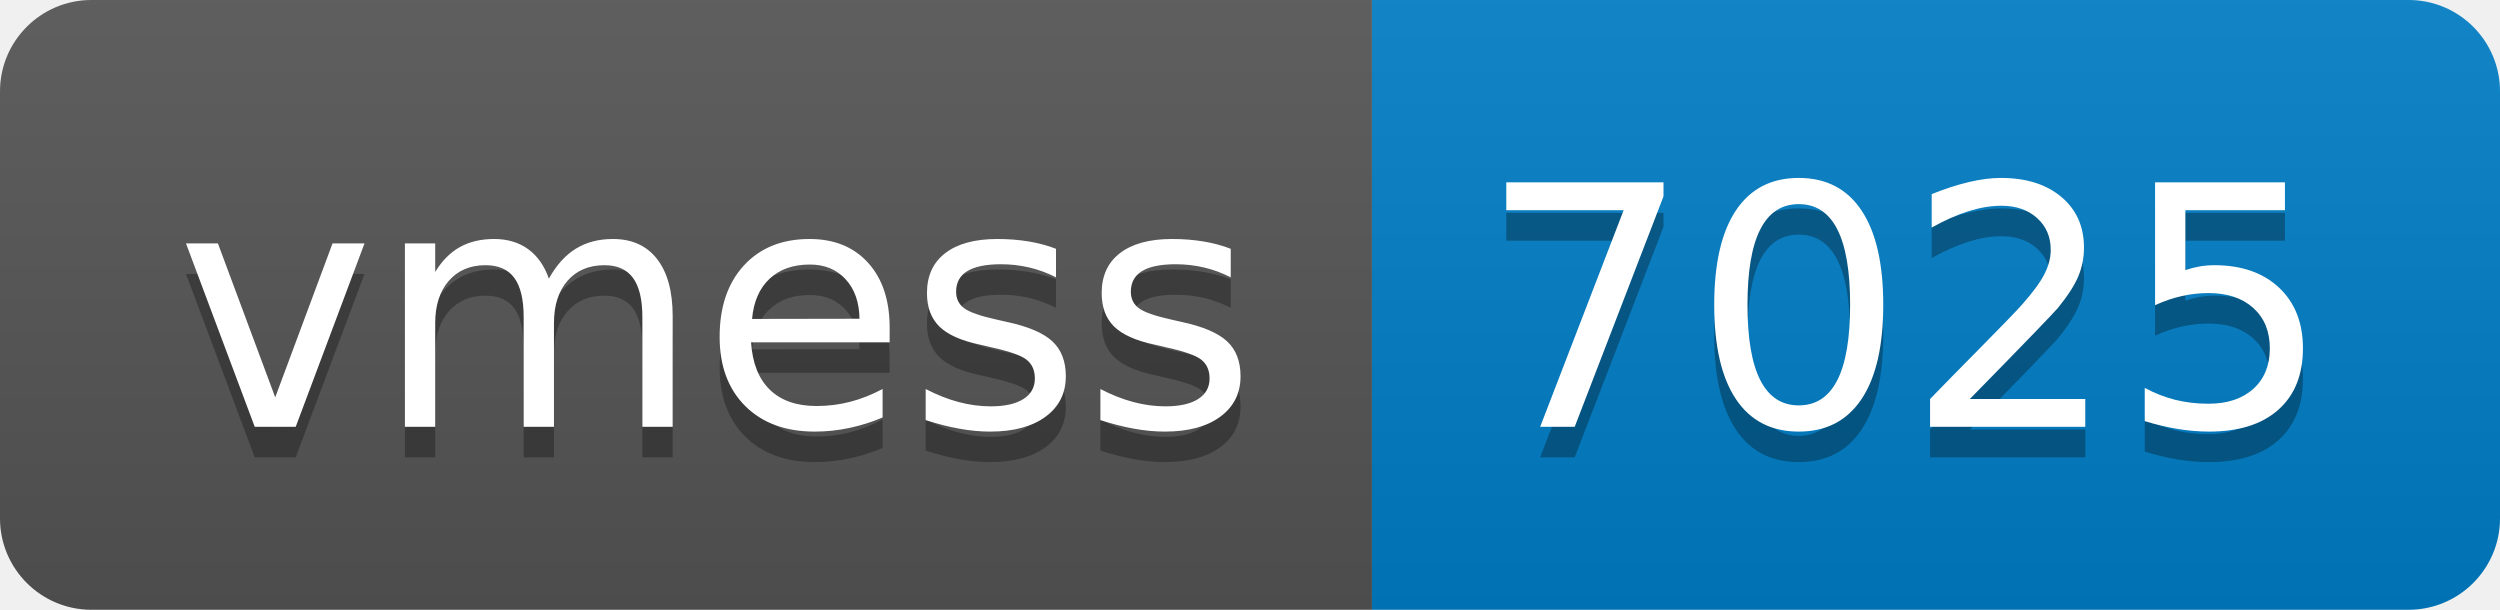
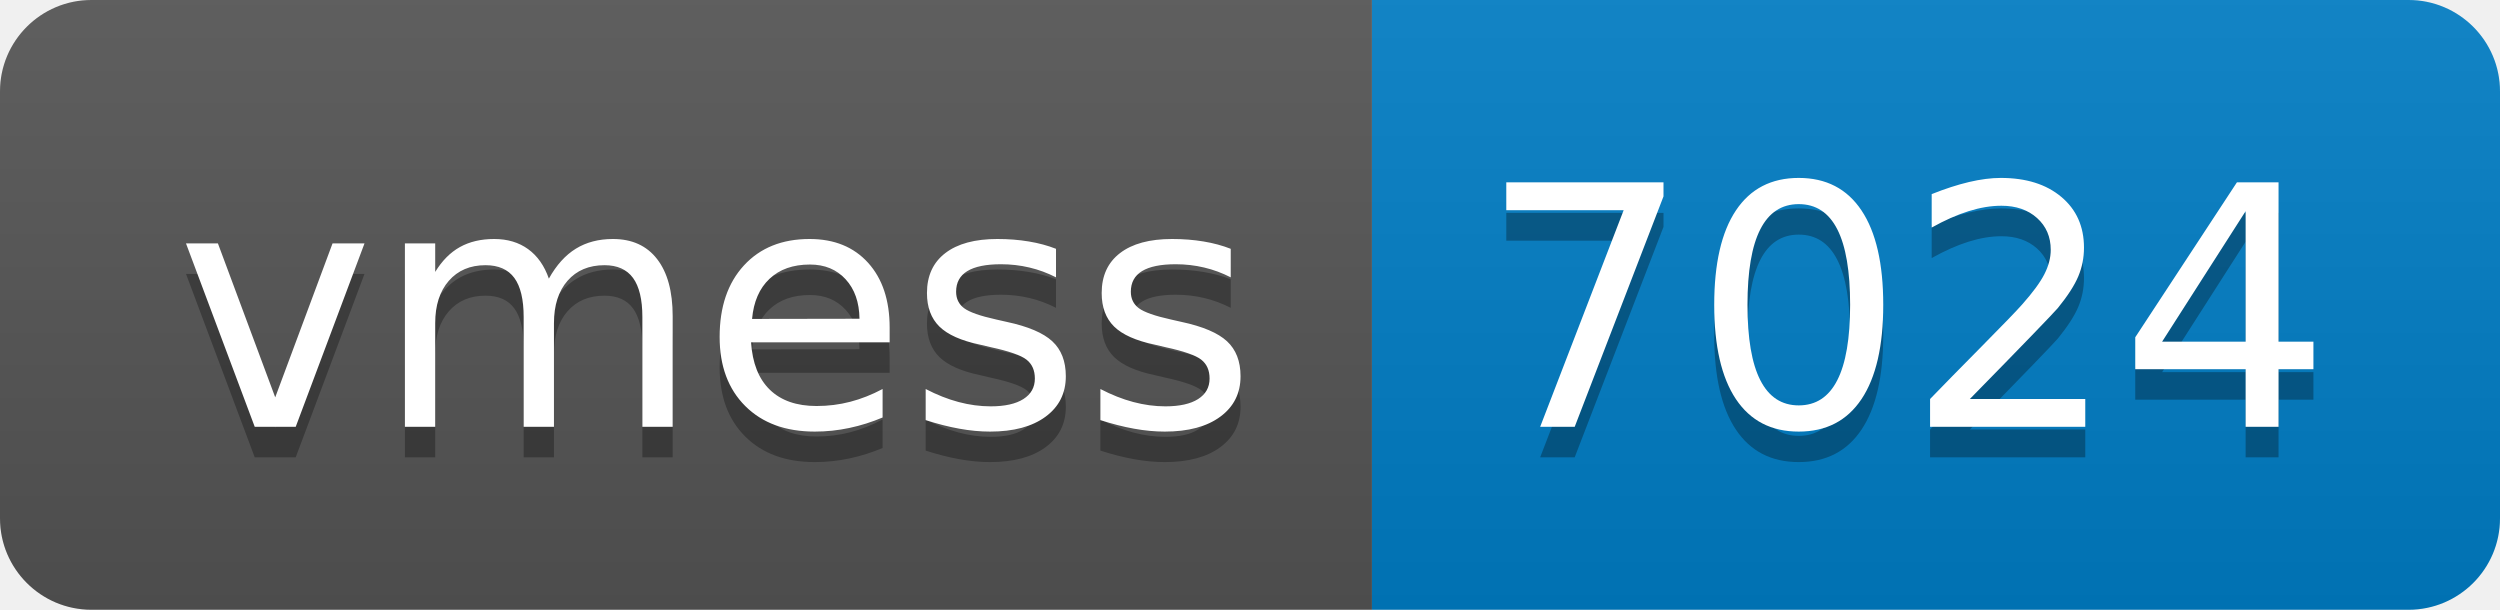
- <svg xmlns="http://www.w3.org/2000/svg" width="82" height="20" role="img" aria-label="vmess: 7025">
+ <svg xmlns="http://www.w3.org/2000/svg" width="82" height="20" role="img" aria-label="vmess: 7024">
  <linearGradient id="s" x2="0" y2="100%">
    <stop offset="0" stop-color="#bbb" stop-opacity=".1" />
    <stop offset="1" stop-opacity=".1" />
  </linearGradient>
  <clipPath id="r">
    <rect width="82" height="20" rx="3" fill="#fff" />
  </clipPath>
  <g clip-path="url(#r)">
    <rect width="45" height="20" fill="#555" />
    <rect x="45" width="37" height="20" fill="#007ec6" />
    <rect width="82" height="20" fill="url(#s)" />
  </g>
  <g fill="#fff" text-anchor="middle" font-family="Verdana,Geneva,DejaVu Sans,sans-serif" text-rendering="geometricPrecision" font-size="110">
    <text aria-hidden="true" x="235" y="150" fill="#010101" fill-opacity=".3" transform="scale(.1)" textLength="350">vmess</text>
    <text x="235" y="140" transform="scale(.1)" fill="#fff" textLength="350">vmess</text>
-     <text aria-hidden="true" x="625" y="150" fill="#010101" fill-opacity=".3" transform="scale(.1)" textLength="270">7025</text>
-     <text x="625" y="140" transform="scale(.1)" fill="#fff" textLength="270">7025</text>
+     <text aria-hidden="true" x="625" y="150" fill="#010101" fill-opacity=".3" transform="scale(.1)" textLength="270">7024</text>
+     <text x="625" y="140" transform="scale(.1)" fill="#fff" textLength="270">7024</text>
  </g>
</svg>
